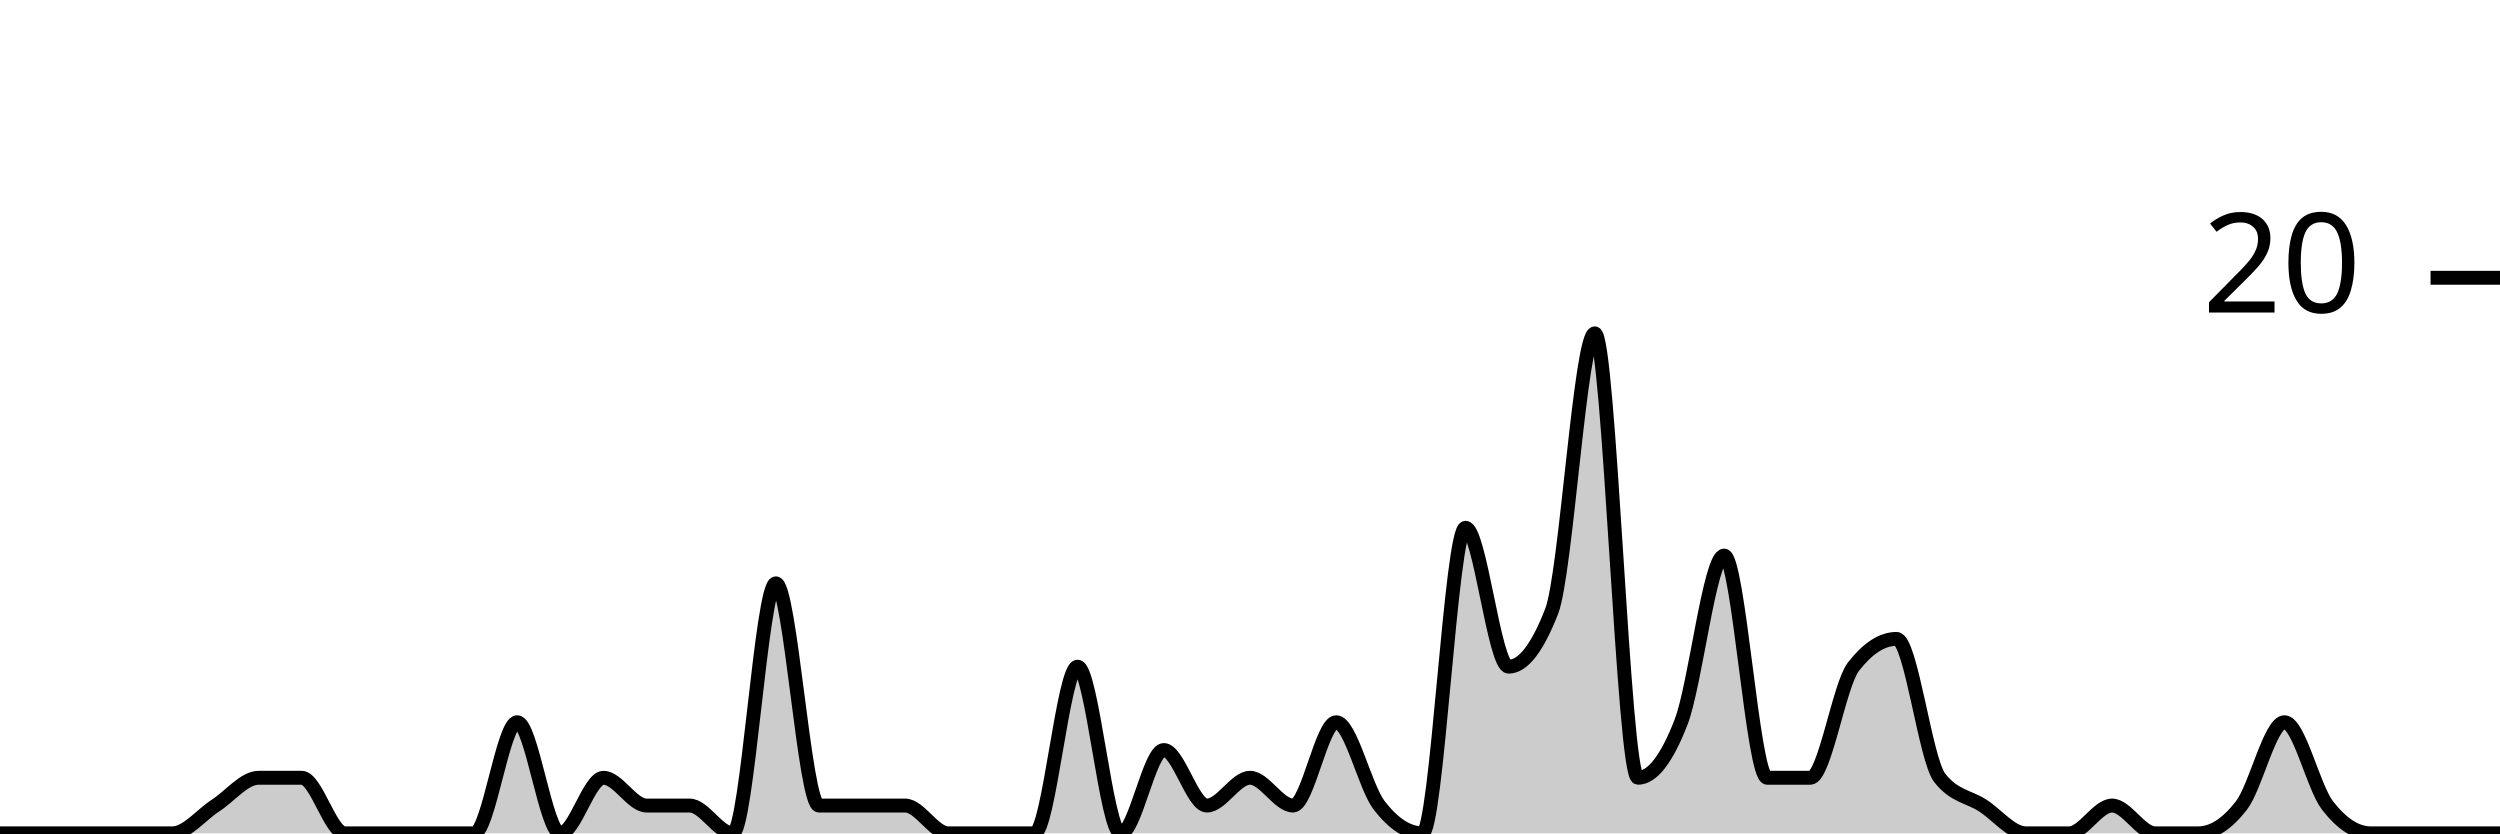
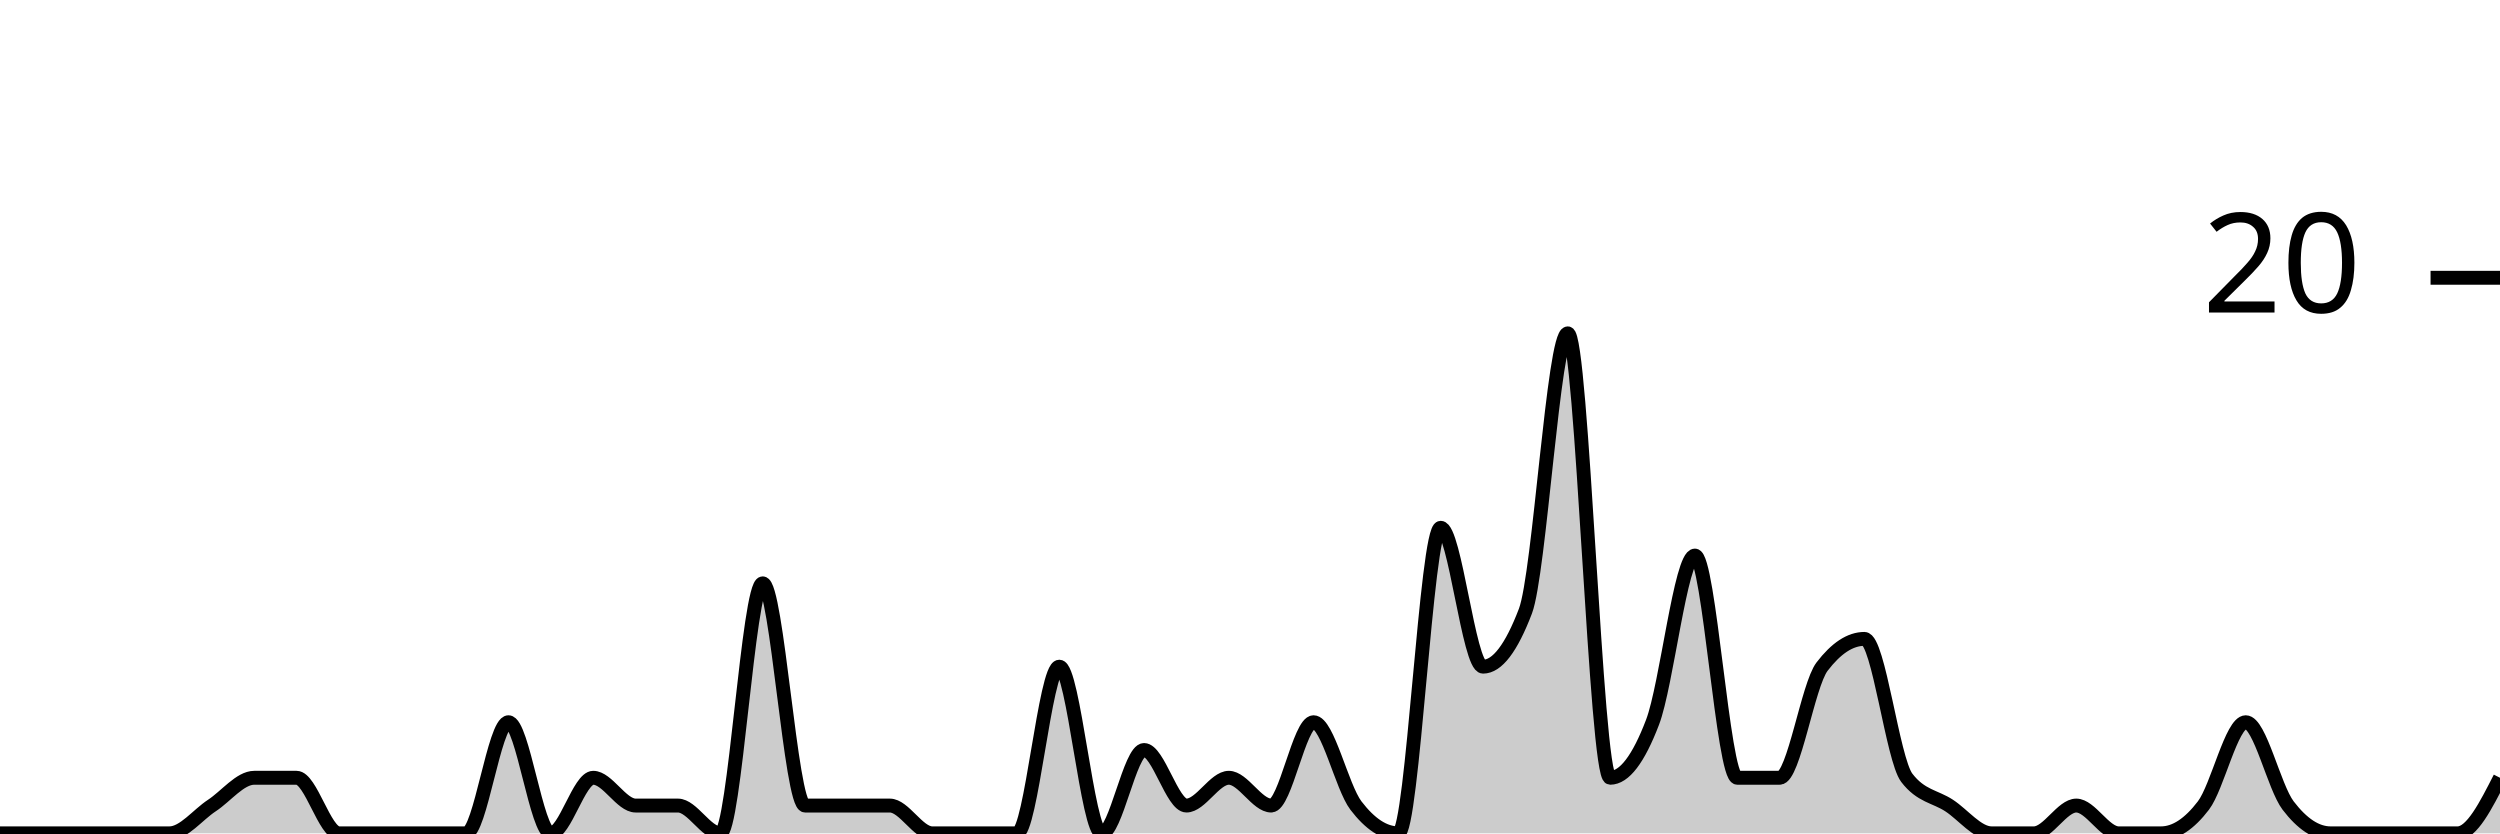
<svg xmlns="http://www.w3.org/2000/svg" viewBox="0 0 180 60">
  <g transform="translate(0,20)">
-     <path class="area" fill="rgba(0, 0, 0, 0.2)" d="M0,40C1.034,40,2.069,40,3.103,40C4.138,40,5.172,40,6.207,40C7.241,40,8.276,40,9.31,40C10.345,40,11.379,40,12.414,40C13.448,40,14.483,38.667,15.517,38C16.552,37.333,17.586,36,18.621,36C19.655,36,20.69,36,21.724,36C22.759,36,23.793,40,24.828,40C25.862,40,26.897,40,27.931,40C28.966,40,30,40,31.034,40C32.069,40,33.103,40,34.138,40C35.172,40,36.207,32,37.241,32C38.276,32,39.31,40,40.345,40C41.379,40,42.414,36,43.448,36C44.483,36,45.517,38,46.552,38C47.586,38,48.621,38,49.655,38C50.69,38,51.724,40,52.759,40C53.793,40,54.828,22,55.862,22C56.897,22,57.931,38,58.966,38C60,38,61.034,38,62.069,38C63.103,38,64.138,38,65.172,38C66.207,38,67.241,40,68.276,40C69.31,40,70.345,40,71.379,40C72.414,40,73.448,40,74.483,40C75.517,40,76.552,28,77.586,28C78.621,28,79.655,40,80.69,40C81.724,40,82.759,34,83.793,34C84.828,34,85.862,38,86.897,38C87.931,38,88.966,36,90,36C91.034,36,92.069,38,93.103,38C94.138,38,95.172,32,96.207,32C97.241,32,98.276,36.667,99.31,38C100.345,39.333,101.379,40,102.414,40C103.448,40,104.483,18,105.517,18C106.552,18,107.586,28,108.621,28C109.655,28,110.69,26.667,111.724,24C112.759,21.333,113.793,4,114.828,4C115.862,4,116.897,36,117.931,36C118.966,36,120,34.667,121.034,32C122.069,29.333,123.103,20,124.138,20C125.172,20,126.207,36,127.241,36C128.276,36,129.31,36,130.345,36C131.379,36,132.414,29.333,133.448,28C134.483,26.667,135.517,26,136.552,26C137.586,26,138.621,34.667,139.655,36C140.69,37.333,141.724,37.333,142.759,38C143.793,38.667,144.828,40,145.862,40C146.897,40,147.931,40,148.966,40C150,40,151.034,38,152.069,38C153.103,38,154.138,40,155.172,40C156.207,40,157.241,40,158.276,40C159.31,40,160.345,39.333,161.379,38C162.414,36.667,163.448,32,164.483,32C165.517,32,166.552,36.667,167.586,38C168.621,39.333,169.655,40,170.69,40C171.724,40,172.759,40,173.793,40C174.828,40,175.862,40,176.897,40C177.931,40,178.966,40,180,40L180,40C178.966,40,177.931,40,176.897,40C175.862,40,174.828,40,173.793,40C172.759,40,171.724,40,170.69,40C169.655,40,168.621,40,167.586,40C166.552,40,165.517,40,164.483,40C163.448,40,162.414,40,161.379,40C160.345,40,159.31,40,158.276,40C157.241,40,156.207,40,155.172,40C154.138,40,153.103,40,152.069,40C151.034,40,150,40,148.966,40C147.931,40,146.897,40,145.862,40C144.828,40,143.793,40,142.759,40C141.724,40,140.69,40,139.655,40C138.621,40,137.586,40,136.552,40C135.517,40,134.483,40,133.448,40C132.414,40,131.379,40,130.345,40C129.31,40,128.276,40,127.241,40C126.207,40,125.172,40,124.138,40C123.103,40,122.069,40,121.034,40C120,40,118.966,40,117.931,40C116.897,40,115.862,40,114.828,40C113.793,40,112.759,40,111.724,40C110.69,40,109.655,40,108.621,40C107.586,40,106.552,40,105.517,40C104.483,40,103.448,40,102.414,40C101.379,40,100.345,40,99.31,40C98.276,40,97.241,40,96.207,40C95.172,40,94.138,40,93.103,40C92.069,40,91.034,40,90,40C88.966,40,87.931,40,86.897,40C85.862,40,84.828,40,83.793,40C82.759,40,81.724,40,80.69,40C79.655,40,78.621,40,77.586,40C76.552,40,75.517,40,74.483,40C73.448,40,72.414,40,71.379,40C70.345,40,69.31,40,68.276,40C67.241,40,66.207,40,65.172,40C64.138,40,63.103,40,62.069,40C61.034,40,60,40,58.966,40C57.931,40,56.897,40,55.862,40C54.828,40,53.793,40,52.759,40C51.724,40,50.69,40,49.655,40C48.621,40,47.586,40,46.552,40C45.517,40,44.483,40,43.448,40C42.414,40,41.379,40,40.345,40C39.31,40,38.276,40,37.241,40C36.207,40,35.172,40,34.138,40C33.103,40,32.069,40,31.034,40C30,40,28.966,40,27.931,40C26.897,40,25.862,40,24.828,40C23.793,40,22.759,40,21.724,40C20.69,40,19.655,40,18.621,40C17.586,40,16.552,40,15.517,40C14.483,40,13.448,40,12.414,40C11.379,40,10.345,40,9.31,40C8.276,40,7.241,40,6.207,40C5.172,40,4.138,40,3.103,40C2.069,40,1.034,40,0,40Z" />
-     <path class="line" stroke="black" fill="none" d="M0,40C1.034,40,2.069,40,3.103,40C4.138,40,5.172,40,6.207,40C7.241,40,8.276,40,9.31,40C10.345,40,11.379,40,12.414,40C13.448,40,14.483,38.667,15.517,38C16.552,37.333,17.586,36,18.621,36C19.655,36,20.69,36,21.724,36C22.759,36,23.793,40,24.828,40C25.862,40,26.897,40,27.931,40C28.966,40,30,40,31.034,40C32.069,40,33.103,40,34.138,40C35.172,40,36.207,32,37.241,32C38.276,32,39.31,40,40.345,40C41.379,40,42.414,36,43.448,36C44.483,36,45.517,38,46.552,38C47.586,38,48.621,38,49.655,38C50.69,38,51.724,40,52.759,40C53.793,40,54.828,22,55.862,22C56.897,22,57.931,38,58.966,38C60,38,61.034,38,62.069,38C63.103,38,64.138,38,65.172,38C66.207,38,67.241,40,68.276,40C69.31,40,70.345,40,71.379,40C72.414,40,73.448,40,74.483,40C75.517,40,76.552,28,77.586,28C78.621,28,79.655,40,80.69,40C81.724,40,82.759,34,83.793,34C84.828,34,85.862,38,86.897,38C87.931,38,88.966,36,90,36C91.034,36,92.069,38,93.103,38C94.138,38,95.172,32,96.207,32C97.241,32,98.276,36.667,99.31,38C100.345,39.333,101.379,40,102.414,40C103.448,40,104.483,18,105.517,18C106.552,18,107.586,28,108.621,28C109.655,28,110.69,26.667,111.724,24C112.759,21.333,113.793,4,114.828,4C115.862,4,116.897,36,117.931,36C118.966,36,120,34.667,121.034,32C122.069,29.333,123.103,20,124.138,20C125.172,20,126.207,36,127.241,36C128.276,36,129.31,36,130.345,36C131.379,36,132.414,29.333,133.448,28C134.483,26.667,135.517,26,136.552,26C137.586,26,138.621,34.667,139.655,36C140.69,37.333,141.724,37.333,142.759,38C143.793,38.667,144.828,40,145.862,40C146.897,40,147.931,40,148.966,40C150,40,151.034,38,152.069,38C153.103,38,154.138,40,155.172,40C156.207,40,157.241,40,158.276,40C159.31,40,160.345,39.333,161.379,38C162.414,36.667,163.448,32,164.483,32C165.517,32,166.552,36.667,167.586,38C168.621,39.333,169.655,40,170.69,40C171.724,40,172.759,40,173.793,40C174.828,40,175.862,40,176.897,40C177.931,40,178.966,40,180,40" />
+     <path class="area" fill="rgba(0, 0, 0, 0.2)" d="M0,40C1.017,40,2.034,40,3.051,40C4.068,40,5.085,40,6.102,40C7.119,40,8.136,40,9.153,40C10.169,40,11.186,40,12.203,40C13.22,40,14.237,38.667,15.254,38C16.271,37.333,17.288,36,18.305,36C19.322,36,20.339,36,21.356,36C22.373,36,23.39,40,24.407,40C25.424,40,26.441,40,27.458,40C28.475,40,29.492,40,30.508,40C31.525,40,32.542,40,33.559,40C34.576,40,35.593,32,36.61,32C37.627,32,38.644,40,39.661,40C40.678,40,41.695,36,42.712,36C43.729,36,44.746,38,45.763,38C46.78,38,47.797,38,48.814,38C49.831,38,50.847,40,51.864,40C52.881,40,53.898,22,54.915,22C55.932,22,56.949,38,57.966,38C58.983,38,60,38,61.017,38C62.034,38,63.051,38,64.068,38C65.085,38,66.102,40,67.119,40C68.136,40,69.153,40,70.169,40C71.186,40,72.203,40,73.22,40C74.237,40,75.254,28,76.271,28C77.288,28,78.305,40,79.322,40C80.339,40,81.356,34,82.373,34C83.39,34,84.407,38,85.424,38C86.441,38,87.458,36,88.475,36C89.492,36,90.508,38,91.525,38C92.542,38,93.559,32,94.576,32C95.593,32,96.61,36.667,97.627,38C98.644,39.333,99.661,40,100.678,40C101.695,40,102.712,18,103.729,18C104.746,18,105.763,28,106.78,28C107.797,28,108.814,26.667,109.831,24C110.847,21.333,111.864,4,112.881,4C113.898,4,114.915,36,115.932,36C116.949,36,117.966,34.667,118.983,32C120,29.333,121.017,20,122.034,20C123.051,20,124.068,36,125.085,36C126.102,36,127.119,36,128.136,36C129.153,36,130.169,29.333,131.186,28C132.203,26.667,133.22,26,134.237,26C135.254,26,136.271,34.667,137.288,36C138.305,37.333,139.322,37.333,140.339,38C141.356,38.667,142.373,40,143.39,40C144.407,40,145.424,40,146.441,40C147.458,40,148.475,38,149.492,38C150.508,38,151.525,40,152.542,40C153.559,40,154.576,40,155.593,40C156.61,40,157.627,39.333,158.644,38C159.661,36.667,160.678,32,161.695,32C162.712,32,163.729,36.667,164.746,38C165.763,39.333,166.78,40,167.797,40C168.814,40,169.831,40,170.847,40C171.864,40,172.881,40,173.898,40C174.915,40,175.932,40,176.949,40C177.966,40,178.983,38,180,36L180,40C178.983,40,177.966,40,176.949,40C175.932,40,174.915,40,173.898,40C172.881,40,171.864,40,170.847,40C169.831,40,168.814,40,167.797,40C166.78,40,165.763,40,164.746,40C163.729,40,162.712,40,161.695,40C160.678,40,159.661,40,158.644,40C157.627,40,156.61,40,155.593,40C154.576,40,153.559,40,152.542,40C151.525,40,150.508,40,149.492,40C148.475,40,147.458,40,146.441,40C145.424,40,144.407,40,143.39,40C142.373,40,141.356,40,140.339,40C139.322,40,138.305,40,137.288,40C136.271,40,135.254,40,134.237,40C133.22,40,132.203,40,131.186,40C130.169,40,129.153,40,128.136,40C127.119,40,126.102,40,125.085,40C124.068,40,123.051,40,122.034,40C121.017,40,120,40,118.983,40C117.966,40,116.949,40,115.932,40C114.915,40,113.898,40,112.881,40C111.864,40,110.847,40,109.831,40C108.814,40,107.797,40,106.78,40C105.763,40,104.746,40,103.729,40C102.712,40,101.695,40,100.678,40C99.661,40,98.644,40,97.627,40C96.61,40,95.593,40,94.576,40C93.559,40,92.542,40,91.525,40C90.508,40,89.492,40,88.475,40C87.458,40,86.441,40,85.424,40C84.407,40,83.39,40,82.373,40C81.356,40,80.339,40,79.322,40C78.305,40,77.288,40,76.271,40C75.254,40,74.237,40,73.22,40C72.203,40,71.186,40,70.169,40C69.153,40,68.136,40,67.119,40C66.102,40,65.085,40,64.068,40C63.051,40,62.034,40,61.017,40C60,40,58.983,40,57.966,40C56.949,40,55.932,40,54.915,40C53.898,40,52.881,40,51.864,40C50.847,40,49.831,40,48.814,40C47.797,40,46.78,40,45.763,40C44.746,40,43.729,40,42.712,40C41.695,40,40.678,40,39.661,40C38.644,40,37.627,40,36.61,40C35.593,40,34.576,40,33.559,40C32.542,40,31.525,40,30.508,40C29.492,40,28.475,40,27.458,40C26.441,40,25.424,40,24.407,40C23.39,40,22.373,40,21.356,40C20.339,40,19.322,40,18.305,40C17.288,40,16.271,40,15.254,40C14.237,40,13.22,40,12.203,40C11.186,40,10.169,40,9.153,40C8.136,40,7.119,40,6.102,40C5.085,40,4.068,40,3.051,40C2.034,40,1.017,40,0,40Z" />
+     <path class="line" stroke="black" fill="none" d="M0,40C1.017,40,2.034,40,3.051,40C4.068,40,5.085,40,6.102,40C7.119,40,8.136,40,9.153,40C10.169,40,11.186,40,12.203,40C13.22,40,14.237,38.667,15.254,38C16.271,37.333,17.288,36,18.305,36C19.322,36,20.339,36,21.356,36C22.373,36,23.39,40,24.407,40C25.424,40,26.441,40,27.458,40C28.475,40,29.492,40,30.508,40C31.525,40,32.542,40,33.559,40C34.576,40,35.593,32,36.61,32C37.627,32,38.644,40,39.661,40C40.678,40,41.695,36,42.712,36C43.729,36,44.746,38,45.763,38C46.78,38,47.797,38,48.814,38C49.831,38,50.847,40,51.864,40C52.881,40,53.898,22,54.915,22C55.932,22,56.949,38,57.966,38C58.983,38,60,38,61.017,38C62.034,38,63.051,38,64.068,38C65.085,38,66.102,40,67.119,40C68.136,40,69.153,40,70.169,40C71.186,40,72.203,40,73.22,40C74.237,40,75.254,28,76.271,28C77.288,28,78.305,40,79.322,40C80.339,40,81.356,34,82.373,34C83.39,34,84.407,38,85.424,38C86.441,38,87.458,36,88.475,36C89.492,36,90.508,38,91.525,38C92.542,38,93.559,32,94.576,32C95.593,32,96.61,36.667,97.627,38C98.644,39.333,99.661,40,100.678,40C101.695,40,102.712,18,103.729,18C104.746,18,105.763,28,106.78,28C107.797,28,108.814,26.667,109.831,24C110.847,21.333,111.864,4,112.881,4C113.898,4,114.915,36,115.932,36C116.949,36,117.966,34.667,118.983,32C120,29.333,121.017,20,122.034,20C123.051,20,124.068,36,125.085,36C126.102,36,127.119,36,128.136,36C129.153,36,130.169,29.333,131.186,28C132.203,26.667,133.22,26,134.237,26C135.254,26,136.271,34.667,137.288,36C138.305,37.333,139.322,37.333,140.339,38C141.356,38.667,142.373,40,143.39,40C144.407,40,145.424,40,146.441,40C147.458,40,148.475,38,149.492,38C150.508,38,151.525,40,152.542,40C153.559,40,154.576,40,155.593,40C156.61,40,157.627,39.333,158.644,38C159.661,36.667,160.678,32,161.695,32C162.712,32,163.729,36.667,164.746,38C165.763,39.333,166.78,40,167.797,40C168.814,40,169.831,40,170.847,40C171.864,40,172.881,40,173.898,40C174.915,40,175.932,40,176.949,40C177.966,40,178.983,38,180,36" />
    <path class="axis-ceiling" stroke-width="1" stroke="black" fill="none" d="M175,0L180,0" />
    <text class="axis-ceiling-label" font-family="sans-serif" text-anchor="end" font-size="10px" x="170" y="2.5">20</text>
  </g>
</svg>
